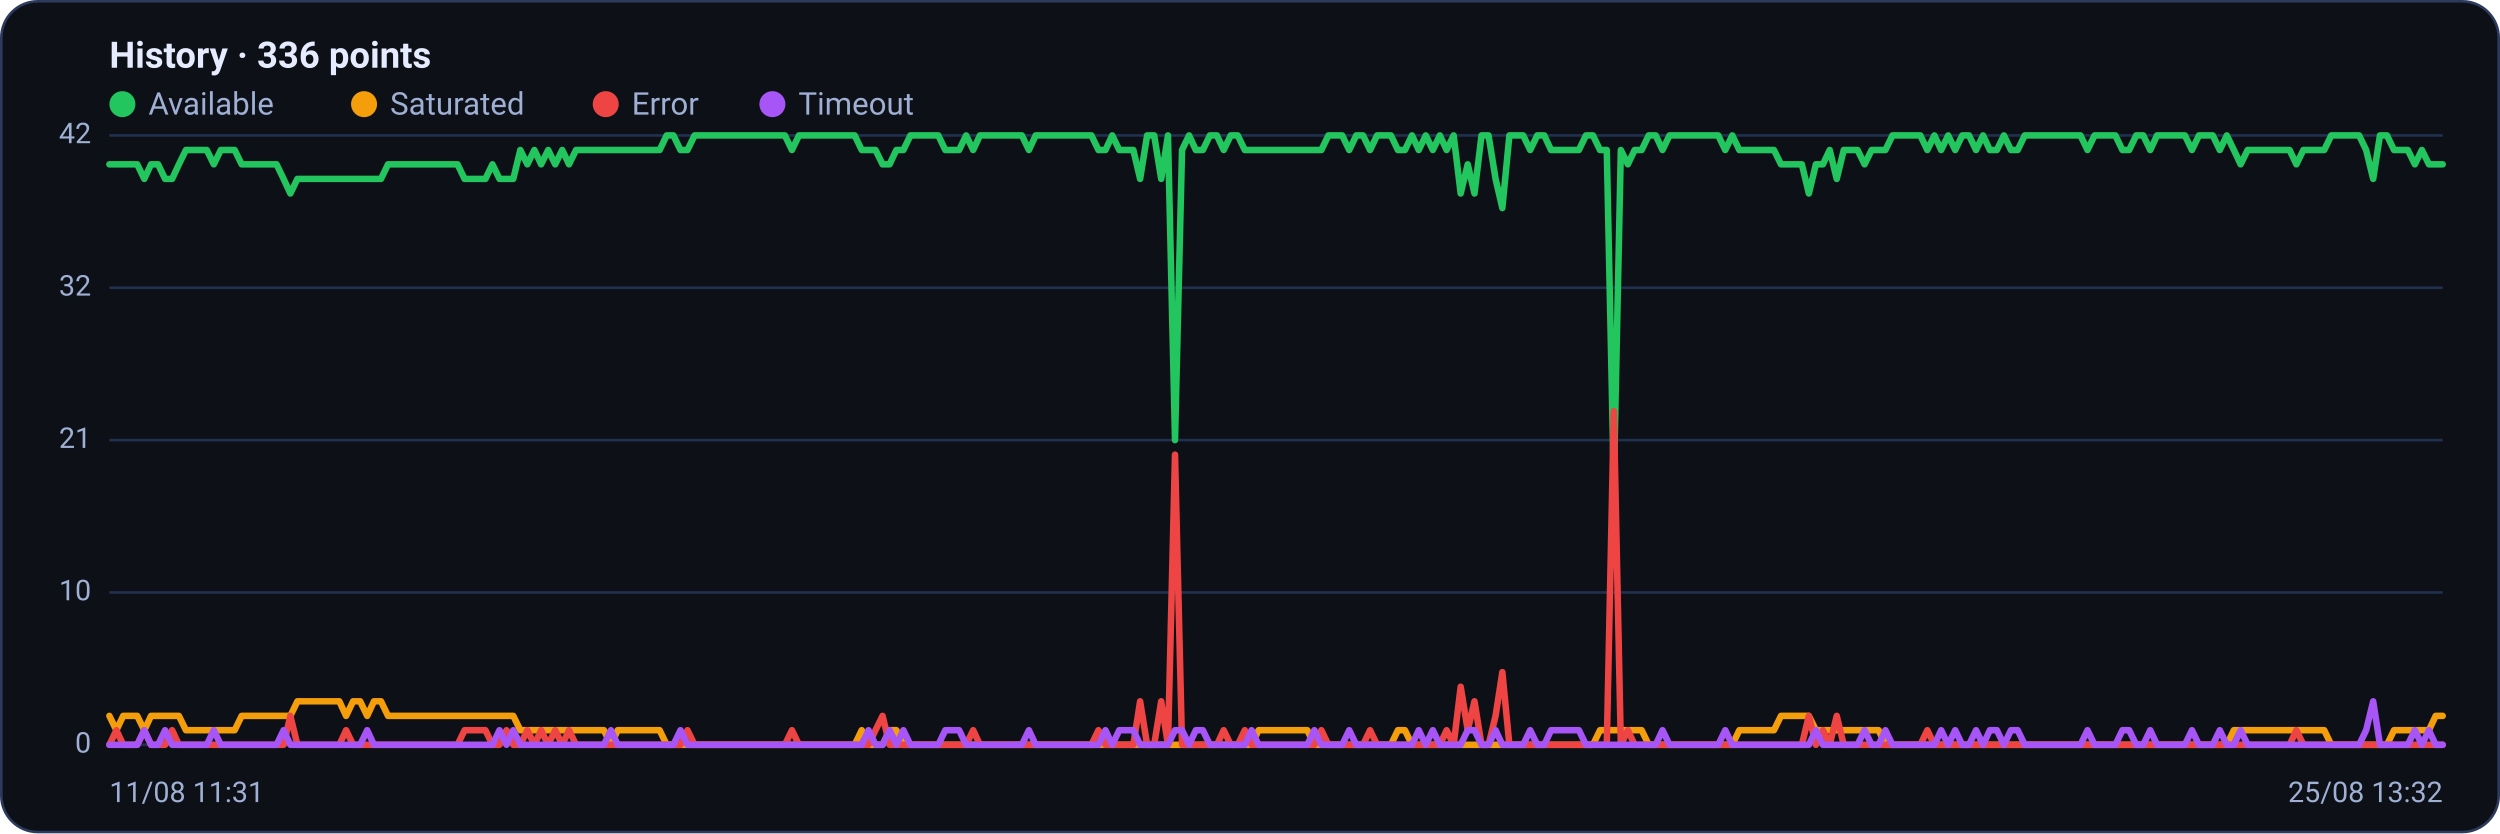
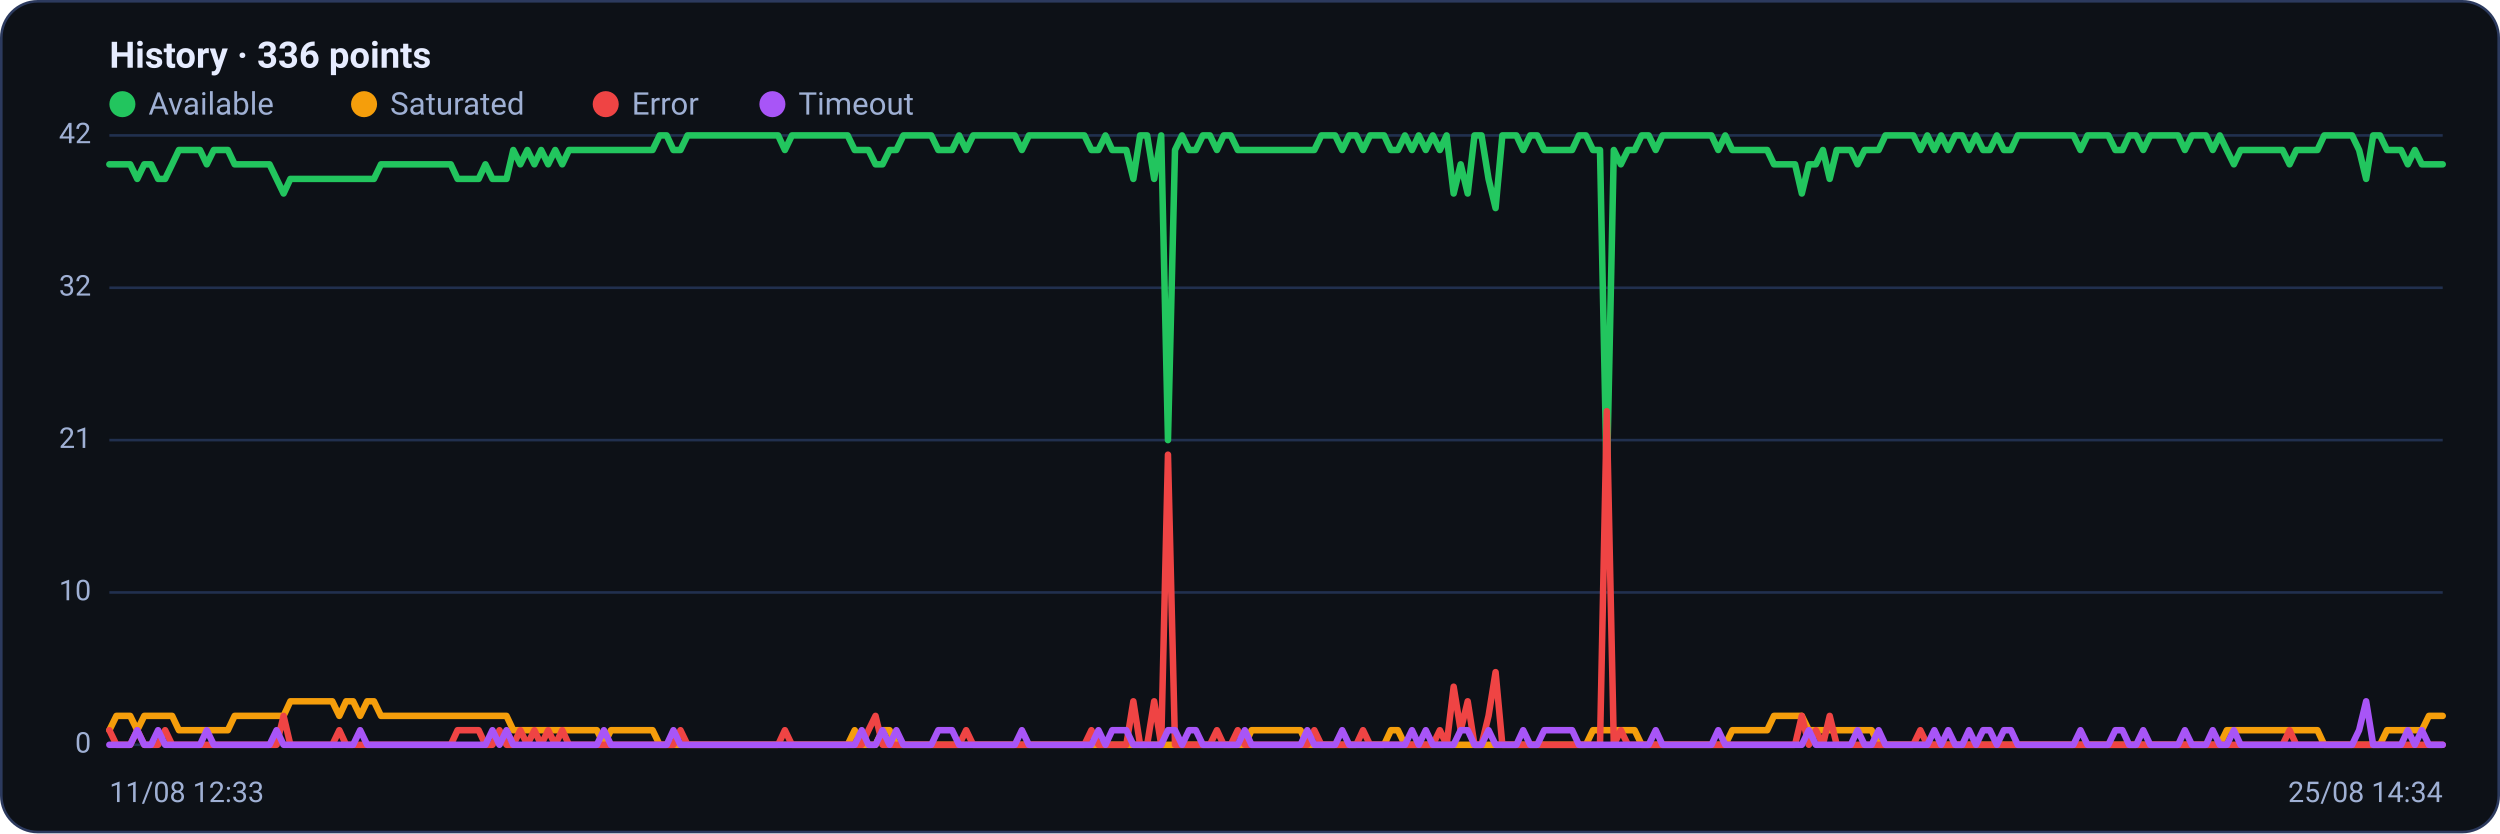
<svg xmlns="http://www.w3.org/2000/svg" viewBox="0 0 960 320" width="960" height="320" font-family="Segoe UI, system-ui, -apple-system, Roboto, Helvetica, Arial, sans-serif" role="img" aria-label="Availability history per region">
  <rect x="0.5" y="0.5" width="959" height="319" rx="14" fill="#0d1117" stroke="#2c3a5e" />
  <text x="42" y="26" font-size="14" font-weight="600" fill="#e6ecff">History · 336 points</text>
  <circle cx="47" cy="40" r="5" fill="#22c55e" />
  <text x="57" y="44" font-size="12" fill="#9fb0d4">Available</text>
  <circle cx="139.8" cy="40" r="5" fill="#f59e0b" />
  <text x="149.8" y="44" font-size="12" fill="#9fb0d4">Saturated</text>
  <circle cx="232.6" cy="40" r="5" fill="#ef4444" />
  <text x="242.6" y="44" font-size="12" fill="#9fb0d4">Error</text>
  <circle cx="296.6" cy="40" r="5" fill="#a855f7" />
  <text x="306.6" y="44" font-size="12" fill="#9fb0d4">Timeout</text>
  <line x1="42" y1="286.0" x2="938" y2="286.0" stroke="#21304f" stroke-width="1" />
  <text x="35" y="289.0" text-anchor="end" font-size="11" fill="#9fb0d4">0</text>
  <line x1="42" y1="227.5" x2="938" y2="227.5" stroke="#21304f" stroke-width="1" />
  <text x="35" y="230.5" text-anchor="end" font-size="11" fill="#9fb0d4">10</text>
  <line x1="42" y1="169.0" x2="938" y2="169.0" stroke="#21304f" stroke-width="1" />
  <text x="35" y="172.0" text-anchor="end" font-size="11" fill="#9fb0d4">21</text>
  <line x1="42" y1="110.5" x2="938" y2="110.5" stroke="#21304f" stroke-width="1" />
  <text x="35" y="113.5" text-anchor="end" font-size="11" fill="#9fb0d4">32</text>
  <line x1="42" y1="52.0" x2="938" y2="52.0" stroke="#21304f" stroke-width="1" />
  <text x="35" y="55.0" text-anchor="end" font-size="11" fill="#9fb0d4">42</text>
-   <polyline fill="none" stroke="#22c55e" stroke-width="2.5" stroke-linejoin="round" stroke-linecap="round" points="42.0,63.1 44.7,63.1 47.3,63.1 50.0,63.1 52.7,63.1 55.4,68.7 58.0,63.1 60.7,63.1 63.4,68.7 66.1,68.7 68.7,63.1 71.4,57.6 74.1,57.6 76.8,57.6 79.4,57.6 82.1,63.1 84.8,57.6 87.5,57.6 90.1,57.6 92.8,63.1 95.5,63.1 98.2,63.1 100.8,63.1 103.5,63.1 106.2,63.1 108.9,68.7 111.5,74.3 114.2,68.7 116.9,68.7 119.6,68.7 122.2,68.7 124.9,68.7 127.6,68.7 130.3,68.7 132.9,68.7 135.6,68.7 138.3,68.7 141.0,68.7 143.6,68.7 146.3,68.7 149.0,63.1 151.7,63.1 154.3,63.1 157.0,63.1 159.7,63.1 162.4,63.1 165.0,63.1 167.7,63.1 170.4,63.1 173.1,63.1 175.7,63.1 178.4,68.7 181.1,68.7 183.8,68.7 186.4,68.7 189.1,63.1 191.8,68.7 194.5,68.7 197.1,68.7 199.8,57.6 202.5,63.1 205.2,57.6 207.8,63.1 210.5,57.6 213.2,63.1 215.9,57.6 218.5,63.1 221.2,57.6 223.9,57.6 226.5,57.6 229.2,57.6 231.9,57.6 234.6,57.6 237.2,57.6 239.9,57.6 242.6,57.6 245.3,57.6 247.9,57.6 250.6,57.6 253.3,57.6 256.0,52.0 258.6,52.0 261.3,57.6 264.0,57.6 266.7,52.0 269.3,52.0 272.0,52.0 274.7,52.0 277.4,52.0 280.0,52.0 282.7,52.0 285.4,52.0 288.1,52.0 290.7,52.0 293.4,52.0 296.1,52.0 298.8,52.0 301.4,52.0 304.1,57.6 306.8,52.0 309.5,52.0 312.1,52.0 314.8,52.0 317.5,52.0 320.2,52.0 322.8,52.0 325.5,52.0 328.2,52.0 330.9,57.6 333.5,57.6 336.2,57.6 338.9,63.1 341.6,63.1 344.2,57.6 346.9,57.6 349.6,52.0 352.3,52.0 354.9,52.0 357.6,52.0 360.3,52.0 363.0,57.6 365.6,57.6 368.3,57.6 371.0,52.0 373.7,57.6 376.3,52.0 379.0,52.0 381.7,52.0 384.4,52.0 387.0,52.0 389.7,52.0 392.4,52.0 395.1,57.6 397.7,52.0 400.4,52.0 403.1,52.0 405.7,52.0 408.4,52.0 411.1,52.0 413.8,52.0 416.4,52.0 419.1,52.0 421.8,57.6 424.5,57.6 427.1,52.0 429.8,57.6 432.5,57.6 435.2,57.6 437.8,68.7 440.5,52.0 443.2,52.0 445.9,68.7 448.5,52.0 451.2,169.0 453.9,57.6 456.6,52.0 459.2,57.6 461.9,57.6 464.6,52.0 467.3,52.0 469.9,57.6 472.6,52.0 475.3,52.0 478.0,57.6 480.6,57.6 483.3,57.6 486.0,57.6 488.7,57.6 491.3,57.6 494.0,57.6 496.7,57.6 499.4,57.6 502.0,57.6 504.7,57.6 507.4,57.6 510.1,52.0 512.7,52.0 515.4,52.0 518.1,57.6 520.8,52.0 523.4,52.0 526.1,57.6 528.8,52.0 531.5,52.0 534.1,52.0 536.8,57.6 539.5,57.6 542.2,52.0 544.8,57.6 547.5,52.0 550.2,57.6 552.9,52.0 555.5,57.6 558.2,52.0 560.9,74.3 563.6,63.1 566.2,74.3 568.9,52.0 571.6,52.0 574.3,68.7 576.9,79.9 579.6,52.0 582.3,52.0 584.9,52.0 587.6,57.6 590.3,52.0 593.0,52.0 595.6,57.6 598.3,57.6 601.0,57.6 603.7,57.6 606.3,57.6 609.0,52.0 611.7,52.0 614.4,57.6 617.0,57.6 619.7,185.7 622.4,57.6 625.1,63.1 627.7,57.6 630.4,57.6 633.1,52.0 635.8,52.0 638.4,57.6 641.1,52.0 643.8,52.0 646.5,52.0 649.1,52.0 651.8,52.0 654.5,52.0 657.2,52.0 659.8,52.0 662.5,57.6 665.2,52.0 667.9,57.6 670.5,57.6 673.2,57.6 675.9,57.6 678.6,57.6 681.2,57.6 683.9,63.1 686.6,63.1 689.3,63.1 691.9,63.1 694.6,74.3 697.3,63.1 700.0,63.1 702.6,57.6 705.3,68.7 708.0,57.6 710.7,57.6 713.3,57.6 716.0,63.1 718.7,57.6 721.4,57.6 724.0,57.6 726.7,52.0 729.4,52.0 732.1,52.0 734.7,52.0 737.4,52.0 740.1,57.6 742.8,52.0 745.4,57.6 748.1,52.0 750.8,57.6 753.5,52.0 756.1,52.0 758.8,57.6 761.5,52.0 764.1,57.6 766.8,57.6 769.5,52.0 772.2,57.6 774.8,57.6 777.5,52.0 780.2,52.0 782.9,52.0 785.5,52.0 788.2,52.0 790.9,52.0 793.6,52.0 796.2,52.0 798.9,52.0 801.6,57.6 804.3,52.0 806.9,52.0 809.6,52.0 812.3,52.0 815.0,57.6 817.6,57.6 820.3,52.0 823.0,52.0 825.7,57.6 828.3,52.0 831.0,52.0 833.7,52.0 836.4,52.0 839.0,52.0 841.7,57.6 844.4,52.0 847.1,52.0 849.7,52.0 852.4,57.6 855.1,52.0 857.8,57.6 860.4,63.1 863.1,57.6 865.8,57.6 868.5,57.6 871.1,57.6 873.8,57.6 876.5,57.6 879.2,57.6 881.8,63.1 884.5,57.6 887.2,57.6 889.9,57.6 892.5,57.6 895.2,52.0 897.9,52.0 900.6,52.0 903.2,52.0 905.9,52.0 908.6,57.6 911.3,68.7 913.9,52.0 916.6,52.0 919.3,57.6 922.0,57.6 924.6,57.6 927.3,63.1 930.0,57.6 932.7,63.1 935.3,63.1 938.0,63.1" />
-   <polyline fill="none" stroke="#f59e0b" stroke-width="2.5" stroke-linejoin="round" stroke-linecap="round" points="42.0,274.9 44.7,280.4 47.3,274.9 50.0,274.9 52.7,274.9 55.4,280.4 58.0,274.9 60.7,274.9 63.4,274.9 66.1,274.9 68.7,274.9 71.4,280.4 74.1,280.4 76.8,280.4 79.4,280.4 82.1,280.4 84.8,280.4 87.5,280.4 90.1,280.4 92.8,274.9 95.5,274.9 98.2,274.9 100.8,274.9 103.5,274.9 106.2,274.9 108.9,274.9 111.5,274.9 114.2,269.3 116.9,269.3 119.6,269.3 122.2,269.3 124.9,269.3 127.6,269.3 130.3,269.3 132.9,274.9 135.6,269.3 138.3,269.3 141.0,274.9 143.6,269.3 146.3,269.3 149.0,274.9 151.7,274.9 154.3,274.9 157.0,274.9 159.7,274.9 162.4,274.9 165.0,274.9 167.7,274.9 170.4,274.9 173.1,274.9 175.7,274.9 178.4,274.9 181.1,274.9 183.8,274.9 186.4,274.9 189.1,274.9 191.8,274.9 194.5,274.9 197.1,274.9 199.8,280.4 202.5,280.4 205.2,280.4 207.8,280.4 210.5,280.4 213.2,280.4 215.9,280.4 218.5,280.4 221.2,280.4 223.9,280.4 226.5,280.4 229.2,280.4 231.9,280.4 234.6,286.0 237.2,280.4 239.9,280.4 242.6,280.4 245.3,280.4 247.9,280.4 250.6,280.4 253.3,280.4 256.0,286.0 258.6,286.0 261.3,286.0 264.0,286.0 266.7,286.0 269.3,286.0 272.0,286.0 274.7,286.0 277.4,286.0 280.0,286.0 282.7,286.0 285.4,286.0 288.1,286.0 290.7,286.0 293.4,286.0 296.1,286.0 298.8,286.0 301.4,286.0 304.1,286.0 306.8,286.0 309.5,286.0 312.1,286.0 314.8,286.0 317.5,286.0 320.2,286.0 322.8,286.0 325.5,286.0 328.2,286.0 330.9,280.4 333.5,286.0 336.2,286.0 338.9,286.0 341.6,280.4 344.2,280.4 346.9,286.0 349.6,286.0 352.3,286.0 354.9,286.0 357.6,286.0 360.3,286.0 363.0,286.0 365.6,286.0 368.3,286.0 371.0,286.0 373.7,286.0 376.3,286.0 379.0,286.0 381.7,286.0 384.4,286.0 387.0,286.0 389.7,286.0 392.4,286.0 395.1,286.0 397.7,286.0 400.4,286.0 403.1,286.0 405.7,286.0 408.4,286.0 411.1,286.0 413.8,286.0 416.4,286.0 419.1,286.0 421.8,286.0 424.5,286.0 427.1,286.0 429.8,286.0 432.5,286.0 435.2,286.0 437.8,286.0 440.5,286.0 443.2,286.0 445.9,286.0 448.5,286.0 451.2,286.0 453.9,286.0 456.6,286.0 459.2,286.0 461.9,286.0 464.6,286.0 467.3,286.0 469.9,286.0 472.6,286.0 475.3,286.0 478.0,286.0 480.6,286.0 483.3,280.4 486.0,280.4 488.7,280.4 491.3,280.4 494.0,280.4 496.7,280.4 499.4,280.4 502.0,280.4 504.7,286.0 507.4,286.0 510.1,286.0 512.7,286.0 515.4,286.0 518.1,286.0 520.8,286.0 523.4,286.0 526.1,286.0 528.8,286.0 531.5,286.0 534.1,286.0 536.8,280.4 539.5,280.4 542.2,286.0 544.8,286.0 547.5,286.0 550.2,286.0 552.9,286.0 555.5,286.0 558.2,286.0 560.9,286.0 563.6,286.0 566.2,286.0 568.9,286.0 571.6,286.0 574.3,286.0 576.9,286.0 579.6,286.0 582.3,286.0 584.9,286.0 587.6,286.0 590.3,286.0 593.0,286.0 595.6,286.0 598.3,286.0 601.0,286.0 603.7,286.0 606.3,286.0 609.0,286.0 611.7,286.0 614.4,280.4 617.0,280.4 619.7,280.4 622.4,280.4 625.1,280.4 627.7,280.4 630.4,280.4 633.1,286.0 635.8,286.0 638.4,286.0 641.1,286.0 643.8,286.0 646.5,286.0 649.1,286.0 651.8,286.0 654.5,286.0 657.2,286.0 659.8,286.0 662.5,286.0 665.2,286.0 667.9,280.4 670.5,280.4 673.2,280.4 675.9,280.4 678.6,280.4 681.2,280.4 683.9,274.9 686.6,274.9 689.3,274.9 691.9,274.9 694.6,274.9 697.3,280.4 700.0,280.4 702.6,280.4 705.3,280.4 708.0,280.4 710.7,280.4 713.3,280.4 716.0,280.4 718.7,280.4 721.4,280.4 724.0,286.0 726.7,286.0 729.4,286.0 732.1,286.0 734.7,286.0 737.4,286.0 740.1,286.0 742.8,286.0 745.4,286.0 748.1,286.0 750.8,286.0 753.5,286.0 756.1,286.0 758.8,286.0 761.5,286.0 764.1,286.0 766.8,286.0 769.5,286.0 772.2,286.0 774.8,286.0 777.5,286.0 780.2,286.0 782.9,286.0 785.5,286.0 788.2,286.0 790.9,286.0 793.6,286.0 796.2,286.0 798.9,286.0 801.6,286.0 804.3,286.0 806.9,286.0 809.6,286.0 812.3,286.0 815.0,286.0 817.6,286.0 820.3,286.0 823.0,286.0 825.7,286.0 828.3,286.0 831.0,286.0 833.7,286.0 836.4,286.0 839.0,286.0 841.7,286.0 844.4,286.0 847.1,286.0 849.7,286.0 852.4,286.0 855.1,286.0 857.8,280.4 860.4,280.4 863.1,280.4 865.8,280.4 868.5,280.4 871.1,280.4 873.8,280.4 876.5,280.4 879.2,280.4 881.8,280.4 884.5,280.4 887.2,280.4 889.9,280.4 892.5,280.4 895.2,286.0 897.9,286.0 900.6,286.0 903.2,286.0 905.9,286.0 908.6,286.0 911.3,286.0 913.9,286.0 916.6,286.0 919.3,280.4 922.0,280.4 924.6,280.4 927.3,280.4 930.0,280.4 932.7,280.4 935.3,274.9 938.0,274.9" />
-   <polyline fill="none" stroke="#ef4444" stroke-width="2.5" stroke-linejoin="round" stroke-linecap="round" points="42.0,286.0 44.7,280.4 47.3,286.0 50.0,286.0 52.7,286.0 55.4,280.4 58.0,286.0 60.7,286.0 63.4,286.0 66.1,280.4 68.7,286.0 71.4,286.0 74.1,286.0 76.8,286.0 79.4,286.0 82.1,286.0 84.8,286.0 87.5,286.0 90.1,286.0 92.8,286.0 95.5,286.0 98.2,286.0 100.8,286.0 103.5,286.0 106.2,286.0 108.9,286.0 111.5,274.9 114.2,286.0 116.9,286.0 119.6,286.0 122.2,286.0 124.9,286.0 127.6,286.0 130.3,286.0 132.9,280.4 135.6,286.0 138.3,286.0 141.0,286.0 143.6,286.0 146.3,286.0 149.0,286.0 151.7,286.0 154.3,286.0 157.0,286.0 159.7,286.0 162.4,286.0 165.0,286.0 167.7,286.0 170.4,286.0 173.1,286.0 175.7,286.0 178.4,280.4 181.1,280.4 183.8,280.4 186.4,280.4 189.1,286.0 191.8,286.0 194.5,280.4 197.1,286.0 199.8,286.0 202.5,280.4 205.2,286.0 207.8,280.4 210.5,286.0 213.2,280.4 215.9,286.0 218.5,280.4 221.2,286.0 223.9,286.0 226.5,286.0 229.2,286.0 231.9,286.0 234.6,286.0 237.2,286.0 239.9,286.0 242.6,286.0 245.3,286.0 247.9,286.0 250.6,286.0 253.3,286.0 256.0,286.0 258.6,286.0 261.3,286.0 264.0,280.4 266.7,286.0 269.3,286.0 272.0,286.0 274.7,286.0 277.4,286.0 280.0,286.0 282.7,286.0 285.4,286.0 288.1,286.0 290.7,286.0 293.4,286.0 296.1,286.0 298.8,286.0 301.4,286.0 304.1,280.4 306.8,286.0 309.5,286.0 312.1,286.0 314.8,286.0 317.5,286.0 320.2,286.0 322.8,286.0 325.5,286.0 328.2,286.0 330.9,286.0 333.5,286.0 336.2,280.4 338.9,274.9 341.6,286.0 344.2,286.0 346.9,286.0 349.6,286.0 352.3,286.0 354.9,286.0 357.6,286.0 360.3,286.0 363.0,286.0 365.6,286.0 368.3,286.0 371.0,286.0 373.7,280.4 376.3,286.0 379.0,286.0 381.7,286.0 384.4,286.0 387.0,286.0 389.7,286.0 392.4,286.0 395.1,286.0 397.7,286.0 400.4,286.0 403.1,286.0 405.7,286.0 408.4,286.0 411.1,286.0 413.8,286.0 416.4,286.0 419.1,286.0 421.8,280.4 424.5,286.0 427.1,286.0 429.8,286.0 432.5,286.0 435.2,286.0 437.8,269.3 440.5,286.0 443.2,286.0 445.9,269.3 448.5,286.0 451.2,174.6 453.9,286.0 456.6,286.0 459.2,286.0 461.9,286.0 464.6,286.0 467.3,286.0 469.9,280.4 472.6,286.0 475.3,286.0 478.0,280.4 480.6,286.0 483.3,286.0 486.0,286.0 488.7,286.0 491.3,286.0 494.0,286.0 496.7,286.0 499.4,286.0 502.0,286.0 504.7,286.0 507.4,280.4 510.1,286.0 512.7,286.0 515.4,286.0 518.1,286.0 520.8,286.0 523.4,286.0 526.1,280.4 528.8,286.0 531.5,286.0 534.1,286.0 536.8,286.0 539.5,286.0 542.2,286.0 544.8,286.0 547.5,286.0 550.2,286.0 552.9,286.0 555.5,280.4 558.2,286.0 560.9,263.7 563.6,280.4 566.2,269.3 568.9,286.0 571.6,286.0 574.3,274.9 576.9,258.1 579.6,286.0 582.3,286.0 584.9,286.0 587.6,286.0 590.3,286.0 593.0,286.0 595.6,286.0 598.3,286.0 601.0,286.0 603.7,286.0 606.3,286.0 609.0,286.0 611.7,286.0 614.4,286.0 617.0,286.0 619.7,157.9 622.4,286.0 625.1,280.4 627.7,286.0 630.4,286.0 633.1,286.0 635.8,286.0 638.4,286.0 641.1,286.0 643.8,286.0 646.5,286.0 649.1,286.0 651.8,286.0 654.5,286.0 657.2,286.0 659.8,286.0 662.5,286.0 665.2,286.0 667.9,286.0 670.5,286.0 673.2,286.0 675.9,286.0 678.6,286.0 681.2,286.0 683.9,286.0 686.6,286.0 689.3,286.0 691.9,286.0 694.6,274.9 697.3,286.0 700.0,280.4 702.6,286.0 705.3,274.9 708.0,286.0 710.7,286.0 713.3,286.0 716.0,286.0 718.7,286.0 721.4,286.0 724.0,286.0 726.7,286.0 729.4,286.0 732.1,286.0 734.7,286.0 737.4,286.0 740.1,280.4 742.8,286.0 745.4,286.0 748.1,286.0 750.8,286.0 753.5,286.0 756.1,286.0 758.8,286.0 761.5,286.0 764.1,286.0 766.8,286.0 769.5,286.0 772.2,286.0 774.8,286.0 777.5,286.0 780.2,286.0 782.9,286.0 785.5,286.0 788.2,286.0 790.9,286.0 793.6,286.0 796.2,286.0 798.9,286.0 801.6,286.0 804.3,286.0 806.9,286.0 809.6,286.0 812.3,286.0 815.0,286.0 817.6,286.0 820.3,286.0 823.0,286.0 825.7,286.0 828.3,286.0 831.0,286.0 833.7,286.0 836.4,286.0 839.0,286.0 841.7,286.0 844.4,286.0 847.1,286.0 849.7,286.0 852.4,286.0 855.1,286.0 857.8,286.0 860.4,286.0 863.1,286.0 865.8,286.0 868.5,286.0 871.1,286.0 873.8,286.0 876.5,286.0 879.2,286.0 881.8,280.4 884.5,286.0 887.2,286.0 889.9,286.0 892.5,286.0 895.2,286.0 897.9,286.0 900.6,286.0 903.2,286.0 905.9,286.0 908.6,286.0 911.3,286.0 913.9,286.0 916.6,286.0 919.3,286.0 922.0,286.0 924.6,286.0 927.3,286.0 930.0,286.0 932.7,286.0 935.3,286.0 938.0,286.0" />
-   <polyline fill="none" stroke="#a855f7" stroke-width="2.5" stroke-linejoin="round" stroke-linecap="round" points="42.0,286.0 44.7,286.0 47.3,286.0 50.0,286.0 52.7,286.0 55.4,280.4 58.0,286.0 60.7,286.0 63.4,280.4 66.1,286.0 68.7,286.0 71.4,286.0 74.1,286.0 76.8,286.0 79.4,286.0 82.1,280.4 84.8,286.0 87.5,286.0 90.1,286.0 92.8,286.0 95.5,286.0 98.2,286.0 100.8,286.0 103.5,286.0 106.2,286.0 108.9,280.4 111.5,286.0 114.2,286.0 116.9,286.0 119.6,286.0 122.2,286.0 124.9,286.0 127.6,286.0 130.3,286.0 132.9,286.0 135.6,286.0 138.3,286.0 141.0,280.4 143.6,286.0 146.3,286.0 149.0,286.0 151.7,286.0 154.3,286.0 157.0,286.0 159.7,286.0 162.4,286.0 165.0,286.0 167.7,286.0 170.4,286.0 173.1,286.0 175.7,286.0 178.4,286.0 181.1,286.0 183.8,286.0 186.4,286.0 189.1,286.0 191.8,280.4 194.5,286.0 197.1,280.4 199.8,286.0 202.5,286.0 205.2,286.0 207.8,286.0 210.5,286.0 213.2,286.0 215.9,286.0 218.5,286.0 221.2,286.0 223.9,286.0 226.5,286.0 229.2,286.0 231.9,286.0 234.6,280.4 237.2,286.0 239.9,286.0 242.6,286.0 245.3,286.0 247.9,286.0 250.6,286.0 253.3,286.0 256.0,286.0 258.6,286.0 261.3,280.4 264.0,286.0 266.7,286.0 269.3,286.0 272.0,286.0 274.7,286.0 277.4,286.0 280.0,286.0 282.7,286.0 285.4,286.0 288.1,286.0 290.7,286.0 293.4,286.0 296.1,286.0 298.8,286.0 301.4,286.0 304.1,286.0 306.8,286.0 309.5,286.0 312.1,286.0 314.8,286.0 317.5,286.0 320.2,286.0 322.8,286.0 325.5,286.0 328.2,286.0 330.9,286.0 333.5,280.4 336.2,286.0 338.9,286.0 341.6,280.4 344.2,286.0 346.9,280.4 349.6,286.0 352.3,286.0 354.9,286.0 357.6,286.0 360.3,286.0 363.0,280.4 365.6,280.4 368.3,280.4 371.0,286.0 373.7,286.0 376.3,286.0 379.0,286.0 381.7,286.0 384.4,286.0 387.0,286.0 389.7,286.0 392.4,286.0 395.1,280.4 397.7,286.0 400.4,286.0 403.1,286.0 405.7,286.0 408.4,286.0 411.1,286.0 413.8,286.0 416.4,286.0 419.1,286.0 421.8,286.0 424.5,280.4 427.1,286.0 429.8,280.4 432.5,280.4 435.2,280.4 437.8,286.0 440.5,286.0 443.2,286.0 445.9,286.0 448.5,286.0 451.2,280.4 453.9,280.4 456.6,286.0 459.2,280.4 461.9,280.4 464.6,286.0 467.3,286.0 469.9,286.0 472.6,286.0 475.3,286.0 478.0,286.0 480.6,280.4 483.3,286.0 486.0,286.0 488.7,286.0 491.3,286.0 494.0,286.0 496.7,286.0 499.4,286.0 502.0,286.0 504.7,280.4 507.4,286.0 510.1,286.0 512.7,286.0 515.4,286.0 518.1,280.4 520.8,286.0 523.4,286.0 526.1,286.0 528.8,286.0 531.5,286.0 534.1,286.0 536.8,286.0 539.5,286.0 542.2,286.0 544.8,280.4 547.5,286.0 550.2,280.4 552.9,286.0 555.5,286.0 558.2,286.0 560.9,286.0 563.6,280.4 566.2,280.4 568.9,286.0 571.6,286.0 574.3,280.4 576.9,286.0 579.6,286.0 582.3,286.0 584.9,286.0 587.6,280.4 590.3,286.0 593.0,286.0 595.6,280.4 598.3,280.4 601.0,280.4 603.7,280.4 606.3,280.4 609.0,286.0 611.7,286.0 614.4,286.0 617.0,286.0 619.7,286.0 622.4,286.0 625.1,286.0 627.7,286.0 630.4,286.0 633.1,286.0 635.8,286.0 638.4,280.4 641.1,286.0 643.8,286.0 646.5,286.0 649.1,286.0 651.8,286.0 654.5,286.0 657.2,286.0 659.8,286.0 662.5,280.4 665.2,286.0 667.9,286.0 670.5,286.0 673.2,286.0 675.9,286.0 678.6,286.0 681.2,286.0 683.9,286.0 686.6,286.0 689.3,286.0 691.9,286.0 694.6,286.0 697.3,280.4 700.0,286.0 702.6,286.0 705.3,286.0 708.0,286.0 710.7,286.0 713.3,286.0 716.0,280.4 718.7,286.0 721.4,286.0 724.0,280.4 726.7,286.0 729.4,286.0 732.1,286.0 734.7,286.0 737.4,286.0 740.1,286.0 742.8,286.0 745.4,280.4 748.1,286.0 750.8,280.4 753.5,286.0 756.1,286.0 758.8,280.4 761.5,286.0 764.1,280.4 766.8,280.4 769.5,286.0 772.2,280.4 774.8,280.4 777.5,286.0 780.2,286.0 782.9,286.0 785.5,286.0 788.2,286.0 790.9,286.0 793.6,286.0 796.2,286.0 798.9,286.0 801.6,280.4 804.3,286.0 806.9,286.0 809.6,286.0 812.3,286.0 815.0,280.4 817.6,280.4 820.3,286.0 823.0,286.0 825.7,280.4 828.3,286.0 831.0,286.0 833.7,286.0 836.4,286.0 839.0,286.0 841.7,280.4 844.4,286.0 847.1,286.0 849.7,286.0 852.4,280.4 855.1,286.0 857.8,286.0 860.4,280.4 863.1,286.0 865.8,286.0 868.5,286.0 871.1,286.0 873.8,286.0 876.5,286.0 879.2,286.0 881.8,286.0 884.5,286.0 887.2,286.0 889.9,286.0 892.5,286.0 895.2,286.0 897.9,286.0 900.6,286.0 903.2,286.0 905.9,286.0 908.6,280.4 911.3,269.3 913.9,286.0 916.6,286.0 919.3,286.0 922.0,286.0 924.6,286.0 927.3,280.4 930.0,286.0 932.7,280.4 935.3,286.0 938.0,286.0" />
-   <text x="42" y="308" font-size="11" fill="#9fb0d4">11/08 11:31</text>
-   <text x="938" y="308" text-anchor="end" font-size="11" fill="#9fb0d4">25/08 13:32</text>
+   <polyline fill="none" stroke="#22c55e" stroke-width="2.5" stroke-linejoin="round" stroke-linecap="round" points="42.0,63.1 44.7,63.1 47.3,63.1 50.0,63.1 52.7,68.7 55.4,63.1 58.0,63.1 60.7,68.7 63.4,68.7 66.1,63.1 68.7,57.6 71.4,57.6 74.1,57.6 76.8,57.6 79.4,63.1 82.1,57.6 84.8,57.6 87.5,57.6 90.1,63.1 92.8,63.1 95.5,63.1 98.2,63.1 100.8,63.1 103.5,63.1 106.2,68.7 108.9,74.3 111.5,68.7 114.2,68.7 116.9,68.7 119.6,68.7 122.2,68.7 124.9,68.7 127.6,68.7 130.3,68.7 132.9,68.7 135.6,68.7 138.3,68.7 141.0,68.7 143.6,68.7 146.3,63.1 149.0,63.1 151.7,63.1 154.3,63.1 157.0,63.1 159.7,63.1 162.4,63.1 165.0,63.1 167.7,63.1 170.4,63.1 173.1,63.1 175.7,68.7 178.4,68.7 181.1,68.7 183.8,68.7 186.4,63.1 189.1,68.7 191.8,68.7 194.5,68.7 197.1,57.6 199.8,63.1 202.5,57.6 205.2,63.1 207.8,57.6 210.5,63.1 213.2,57.6 215.9,63.1 218.5,57.6 221.2,57.6 223.9,57.6 226.5,57.6 229.2,57.6 231.9,57.6 234.6,57.6 237.2,57.6 239.9,57.6 242.6,57.6 245.3,57.6 247.9,57.6 250.6,57.6 253.3,52.0 256.0,52.0 258.6,57.6 261.3,57.6 264.0,52.0 266.7,52.0 269.3,52.0 272.0,52.0 274.7,52.0 277.4,52.0 280.0,52.0 282.7,52.0 285.4,52.0 288.1,52.0 290.7,52.0 293.4,52.0 296.1,52.0 298.8,52.0 301.4,57.6 304.1,52.0 306.8,52.0 309.5,52.0 312.1,52.0 314.8,52.0 317.5,52.0 320.2,52.0 322.8,52.0 325.5,52.0 328.2,57.6 330.9,57.6 333.5,57.6 336.2,63.1 338.9,63.1 341.6,57.6 344.2,57.6 346.9,52.0 349.6,52.0 352.3,52.0 354.9,52.0 357.6,52.0 360.3,57.6 363.0,57.6 365.6,57.6 368.3,52.0 371.0,57.6 373.7,52.0 376.3,52.0 379.0,52.0 381.7,52.0 384.4,52.0 387.0,52.0 389.7,52.0 392.4,57.6 395.1,52.0 397.7,52.0 400.4,52.0 403.1,52.0 405.7,52.0 408.4,52.0 411.1,52.0 413.8,52.0 416.4,52.0 419.1,57.6 421.8,57.6 424.5,52.0 427.1,57.6 429.8,57.6 432.5,57.6 435.2,68.7 437.8,52.0 440.5,52.0 443.2,68.7 445.9,52.0 448.5,169.0 451.2,57.6 453.9,52.0 456.6,57.6 459.2,57.6 461.9,52.0 464.6,52.0 467.3,57.6 469.9,52.0 472.6,52.0 475.3,57.6 478.0,57.6 480.6,57.6 483.3,57.6 486.0,57.6 488.7,57.6 491.3,57.6 494.0,57.6 496.7,57.6 499.4,57.6 502.0,57.6 504.7,57.6 507.4,52.0 510.1,52.0 512.7,52.0 515.4,57.6 518.1,52.0 520.8,52.0 523.4,57.6 526.1,52.0 528.8,52.0 531.5,52.0 534.1,57.6 536.8,57.6 539.5,52.0 542.2,57.6 544.8,52.0 547.5,57.6 550.2,52.0 552.9,57.6 555.5,52.0 558.2,74.3 560.9,63.1 563.6,74.3 566.2,52.0 568.9,52.0 571.6,68.7 574.3,79.9 576.9,52.0 579.6,52.0 582.3,52.0 584.9,57.6 587.6,52.0 590.3,52.0 593.0,57.6 595.6,57.6 598.3,57.6 601.0,57.6 603.7,57.6 606.3,52.0 609.0,52.0 611.7,57.6 614.4,57.6 617.0,185.7 619.7,57.6 622.4,63.1 625.1,57.6 627.7,57.6 630.4,52.0 633.1,52.0 635.8,57.6 638.4,52.0 641.1,52.0 643.8,52.0 646.5,52.0 649.1,52.0 651.8,52.0 654.5,52.0 657.2,52.0 659.8,57.6 662.5,52.0 665.2,57.6 667.9,57.6 670.5,57.6 673.2,57.6 675.9,57.6 678.6,57.6 681.2,63.1 683.9,63.1 686.6,63.1 689.3,63.1 691.9,74.3 694.6,63.1 697.3,63.1 700.0,57.6 702.6,68.7 705.3,57.6 708.0,57.6 710.7,57.6 713.3,63.1 716.0,57.6 718.7,57.6 721.4,57.6 724.0,52.0 726.7,52.0 729.4,52.0 732.1,52.0 734.7,52.0 737.4,57.6 740.1,52.0 742.8,57.6 745.4,52.0 748.1,57.6 750.8,52.0 753.5,52.0 756.1,57.6 758.8,52.0 761.5,57.6 764.1,57.6 766.8,52.0 769.5,57.6 772.2,57.6 774.8,52.0 777.5,52.0 780.2,52.0 782.9,52.0 785.5,52.0 788.2,52.0 790.9,52.0 793.6,52.0 796.2,52.0 798.9,57.6 801.6,52.0 804.3,52.0 806.9,52.0 809.6,52.0 812.3,57.6 815.0,57.6 817.6,52.0 820.3,52.0 823.0,57.6 825.7,52.0 828.3,52.0 831.0,52.0 833.7,52.0 836.4,52.0 839.0,57.6 841.7,52.0 844.4,52.0 847.1,52.0 849.7,57.6 852.4,52.0 855.1,57.6 857.8,63.1 860.4,57.6 863.1,57.6 865.8,57.6 868.5,57.6 871.1,57.6 873.8,57.6 876.5,57.6 879.2,63.1 881.8,57.6 884.5,57.6 887.2,57.6 889.9,57.6 892.5,52.0 895.2,52.0 897.9,52.0 900.6,52.0 903.2,52.0 905.9,57.6 908.6,68.7 911.3,52.0 913.9,52.0 916.6,57.6 919.3,57.6 922.0,57.6 924.6,63.1 927.3,57.6 930.0,63.1 932.7,63.1 935.3,63.1 938.0,63.1" />
+   <polyline fill="none" stroke="#f59e0b" stroke-width="2.5" stroke-linejoin="round" stroke-linecap="round" points="42.0,280.4 44.7,274.9 47.3,274.9 50.0,274.9 52.7,280.4 55.4,274.9 58.0,274.9 60.7,274.9 63.4,274.9 66.1,274.9 68.7,280.4 71.4,280.4 74.1,280.4 76.8,280.4 79.4,280.4 82.1,280.4 84.8,280.4 87.5,280.4 90.1,274.9 92.8,274.9 95.5,274.9 98.2,274.9 100.8,274.9 103.5,274.9 106.2,274.9 108.9,274.9 111.5,269.3 114.2,269.3 116.9,269.3 119.6,269.3 122.2,269.3 124.9,269.3 127.6,269.3 130.3,274.9 132.9,269.3 135.6,269.3 138.3,274.9 141.0,269.3 143.6,269.3 146.3,274.9 149.0,274.9 151.7,274.9 154.3,274.9 157.0,274.9 159.7,274.9 162.4,274.9 165.0,274.9 167.7,274.9 170.4,274.9 173.1,274.9 175.7,274.9 178.4,274.9 181.1,274.9 183.8,274.9 186.4,274.9 189.1,274.9 191.8,274.9 194.5,274.9 197.1,280.4 199.8,280.4 202.5,280.4 205.2,280.4 207.8,280.4 210.5,280.4 213.2,280.4 215.9,280.4 218.5,280.4 221.2,280.4 223.9,280.4 226.5,280.4 229.2,280.4 231.9,286.0 234.6,280.4 237.2,280.4 239.9,280.4 242.6,280.4 245.3,280.4 247.9,280.4 250.6,280.4 253.3,286.0 256.0,286.0 258.6,286.0 261.3,286.0 264.0,286.0 266.7,286.0 269.3,286.0 272.0,286.0 274.7,286.0 277.4,286.0 280.0,286.0 282.7,286.0 285.4,286.0 288.1,286.0 290.7,286.0 293.4,286.0 296.1,286.0 298.8,286.0 301.4,286.0 304.1,286.0 306.8,286.0 309.5,286.0 312.1,286.0 314.8,286.0 317.5,286.0 320.2,286.0 322.8,286.0 325.5,286.0 328.2,280.4 330.9,286.0 333.5,286.0 336.2,286.0 338.9,280.4 341.6,280.4 344.2,286.0 346.9,286.0 349.6,286.0 352.3,286.0 354.9,286.0 357.6,286.0 360.3,286.0 363.0,286.0 365.6,286.0 368.3,286.0 371.0,286.0 373.7,286.0 376.3,286.0 379.0,286.0 381.7,286.0 384.4,286.0 387.0,286.0 389.7,286.0 392.4,286.0 395.1,286.0 397.7,286.0 400.4,286.0 403.1,286.0 405.7,286.0 408.4,286.0 411.1,286.0 413.8,286.0 416.4,286.0 419.1,286.0 421.8,286.0 424.5,286.0 427.1,286.0 429.8,286.0 432.5,286.0 435.2,286.0 437.8,286.0 440.5,286.0 443.2,286.0 445.9,286.0 448.5,286.0 451.2,286.0 453.9,286.0 456.6,286.0 459.2,286.0 461.9,286.0 464.6,286.0 467.3,286.0 469.9,286.0 472.6,286.0 475.3,286.0 478.0,286.0 480.6,280.4 483.3,280.4 486.0,280.4 488.7,280.4 491.3,280.4 494.0,280.4 496.7,280.4 499.4,280.4 502.0,286.0 504.7,286.0 507.4,286.0 510.1,286.0 512.7,286.0 515.4,286.0 518.1,286.0 520.8,286.0 523.4,286.0 526.1,286.0 528.8,286.0 531.5,286.0 534.1,280.4 536.8,280.4 539.5,286.0 542.2,286.0 544.8,286.0 547.5,286.0 550.2,286.0 552.9,286.0 555.5,286.0 558.2,286.0 560.9,286.0 563.6,286.0 566.2,286.0 568.9,286.0 571.6,286.0 574.3,286.0 576.9,286.0 579.6,286.0 582.3,286.0 584.9,286.0 587.6,286.0 590.3,286.0 593.0,286.0 595.6,286.0 598.3,286.0 601.0,286.0 603.7,286.0 606.3,286.0 609.0,286.0 611.7,280.4 614.4,280.4 617.0,280.4 619.7,280.4 622.4,280.4 625.1,280.4 627.7,280.4 630.4,286.0 633.1,286.0 635.8,286.0 638.4,286.0 641.1,286.0 643.8,286.0 646.5,286.0 649.1,286.0 651.8,286.0 654.5,286.0 657.2,286.0 659.8,286.0 662.5,286.0 665.2,280.4 667.9,280.4 670.5,280.4 673.2,280.4 675.9,280.4 678.6,280.4 681.2,274.9 683.9,274.9 686.6,274.9 689.3,274.9 691.9,274.9 694.6,280.4 697.3,280.4 700.0,280.4 702.6,280.4 705.3,280.4 708.0,280.4 710.7,280.4 713.3,280.4 716.0,280.4 718.7,280.4 721.4,286.0 724.0,286.0 726.7,286.0 729.4,286.0 732.1,286.0 734.7,286.0 737.4,286.0 740.1,286.0 742.8,286.0 745.4,286.0 748.1,286.0 750.8,286.0 753.5,286.0 756.1,286.0 758.8,286.0 761.5,286.0 764.1,286.0 766.8,286.0 769.5,286.0 772.2,286.0 774.8,286.0 777.5,286.0 780.2,286.0 782.9,286.0 785.5,286.0 788.2,286.0 790.9,286.0 793.6,286.0 796.2,286.0 798.9,286.0 801.6,286.0 804.3,286.0 806.9,286.0 809.6,286.0 812.3,286.0 815.0,286.0 817.6,286.0 820.3,286.0 823.0,286.0 825.7,286.0 828.3,286.0 831.0,286.0 833.7,286.0 836.4,286.0 839.0,286.0 841.7,286.0 844.4,286.0 847.1,286.0 849.7,286.0 852.4,286.0 855.1,280.4 857.8,280.4 860.4,280.4 863.1,280.4 865.8,280.4 868.5,280.4 871.1,280.4 873.8,280.4 876.5,280.4 879.2,280.4 881.8,280.4 884.5,280.4 887.2,280.4 889.9,280.4 892.5,286.0 895.2,286.0 897.9,286.0 900.6,286.0 903.2,286.0 905.9,286.0 908.6,286.0 911.3,286.0 913.9,286.0 916.6,280.4 919.3,280.4 922.0,280.4 924.6,280.4 927.3,280.4 930.0,280.4 932.7,274.9 935.3,274.9 938.0,274.9" />
+   <polyline fill="none" stroke="#ef4444" stroke-width="2.5" stroke-linejoin="round" stroke-linecap="round" points="42.0,280.4 44.7,286.0 47.3,286.0 50.0,286.0 52.7,280.4 55.4,286.0 58.0,286.0 60.7,286.0 63.4,280.4 66.1,286.0 68.7,286.0 71.4,286.0 74.1,286.0 76.8,286.0 79.4,286.0 82.1,286.0 84.8,286.0 87.5,286.0 90.1,286.0 92.8,286.0 95.5,286.0 98.2,286.0 100.8,286.0 103.5,286.0 106.2,286.0 108.9,274.9 111.5,286.0 114.2,286.0 116.9,286.0 119.6,286.0 122.2,286.0 124.9,286.0 127.6,286.0 130.3,280.4 132.9,286.0 135.6,286.0 138.3,286.0 141.0,286.0 143.6,286.0 146.3,286.0 149.0,286.0 151.7,286.0 154.3,286.0 157.0,286.0 159.7,286.0 162.4,286.0 165.0,286.0 167.7,286.0 170.4,286.0 173.1,286.0 175.7,280.4 178.4,280.4 181.1,280.4 183.8,280.4 186.4,286.0 189.1,286.0 191.8,280.4 194.5,286.0 197.1,286.0 199.8,280.4 202.5,286.0 205.2,280.4 207.8,286.0 210.5,280.4 213.2,286.0 215.9,280.4 218.5,286.0 221.2,286.0 223.9,286.0 226.5,286.0 229.2,286.0 231.9,286.0 234.6,286.0 237.2,286.0 239.9,286.0 242.6,286.0 245.3,286.0 247.9,286.0 250.6,286.0 253.3,286.0 256.0,286.0 258.6,286.0 261.3,280.4 264.0,286.0 266.7,286.0 269.3,286.0 272.0,286.0 274.7,286.0 277.4,286.0 280.0,286.0 282.7,286.0 285.4,286.0 288.1,286.0 290.7,286.0 293.4,286.0 296.1,286.0 298.8,286.0 301.4,280.4 304.1,286.0 306.8,286.0 309.5,286.0 312.1,286.0 314.8,286.0 317.5,286.0 320.2,286.0 322.8,286.0 325.5,286.0 328.2,286.0 330.9,286.0 333.5,280.4 336.2,274.9 338.9,286.0 341.6,286.0 344.2,286.0 346.9,286.0 349.6,286.0 352.3,286.0 354.9,286.0 357.6,286.0 360.3,286.0 363.0,286.0 365.6,286.0 368.3,286.0 371.0,280.4 373.7,286.0 376.3,286.0 379.0,286.0 381.7,286.0 384.4,286.0 387.0,286.0 389.7,286.0 392.4,286.0 395.1,286.0 397.7,286.0 400.4,286.0 403.1,286.0 405.7,286.0 408.4,286.0 411.1,286.0 413.8,286.0 416.4,286.0 419.1,280.4 421.8,286.0 424.5,286.0 427.1,286.0 429.8,286.0 432.5,286.0 435.2,269.3 437.8,286.0 440.5,286.0 443.2,269.3 445.9,286.0 448.5,174.6 451.2,286.0 453.9,286.0 456.6,286.0 459.2,286.0 461.9,286.0 464.6,286.0 467.3,280.4 469.9,286.0 472.6,286.0 475.3,280.4 478.0,286.0 480.6,286.0 483.3,286.0 486.0,286.0 488.7,286.0 491.3,286.0 494.0,286.0 496.7,286.0 499.4,286.0 502.0,286.0 504.7,280.4 507.4,286.0 510.1,286.0 512.7,286.0 515.4,286.0 518.1,286.0 520.8,286.0 523.4,280.4 526.1,286.0 528.8,286.0 531.5,286.0 534.1,286.0 536.8,286.0 539.5,286.0 542.2,286.0 544.8,286.0 547.5,286.0 550.2,286.0 552.9,280.4 555.5,286.0 558.2,263.7 560.9,280.4 563.6,269.3 566.2,286.0 568.9,286.0 571.6,274.9 574.3,258.1 576.9,286.0 579.6,286.0 582.3,286.0 584.9,286.0 587.6,286.0 590.3,286.0 593.0,286.0 595.6,286.0 598.3,286.0 601.0,286.0 603.7,286.0 606.3,286.0 609.0,286.0 611.7,286.0 614.4,286.0 617.0,157.9 619.7,286.0 622.4,280.4 625.1,286.0 627.7,286.0 630.4,286.0 633.1,286.0 635.8,286.0 638.4,286.0 641.1,286.0 643.8,286.0 646.5,286.0 649.1,286.0 651.8,286.0 654.5,286.0 657.2,286.0 659.8,286.0 662.5,286.0 665.2,286.0 667.9,286.0 670.5,286.0 673.2,286.0 675.9,286.0 678.6,286.0 681.2,286.0 683.9,286.0 686.6,286.0 689.3,286.0 691.9,274.9 694.6,286.0 697.3,280.4 700.0,286.0 702.6,274.9 705.3,286.0 708.0,286.0 710.7,286.0 713.3,286.0 716.0,286.0 718.7,286.0 721.4,286.0 724.0,286.0 726.7,286.0 729.4,286.0 732.1,286.0 734.7,286.0 737.4,280.4 740.1,286.0 742.8,286.0 745.4,286.0 748.1,286.0 750.8,286.0 753.5,286.0 756.1,286.0 758.8,286.0 761.5,286.0 764.1,286.0 766.8,286.0 769.5,286.0 772.2,286.0 774.8,286.0 777.5,286.0 780.2,286.0 782.9,286.0 785.5,286.0 788.2,286.0 790.9,286.0 793.6,286.0 796.2,286.0 798.9,286.0 801.6,286.0 804.3,286.0 806.9,286.0 809.6,286.0 812.3,286.0 815.0,286.0 817.6,286.0 820.3,286.0 823.0,286.0 825.7,286.0 828.3,286.0 831.0,286.0 833.7,286.0 836.4,286.0 839.0,286.0 841.7,286.0 844.4,286.0 847.1,286.0 849.7,286.0 852.4,286.0 855.1,286.0 857.8,286.0 860.4,286.0 863.1,286.0 865.8,286.0 868.5,286.0 871.1,286.0 873.8,286.0 876.5,286.0 879.2,280.4 881.8,286.0 884.5,286.0 887.2,286.0 889.9,286.0 892.5,286.0 895.2,286.0 897.9,286.0 900.6,286.0 903.2,286.0 905.9,286.0 908.6,286.0 911.3,286.0 913.9,286.0 916.6,286.0 919.3,286.0 922.0,286.0 924.6,286.0 927.3,286.0 930.0,286.0 932.7,286.0 935.3,286.0 938.0,286.0" />
+   <polyline fill="none" stroke="#a855f7" stroke-width="2.5" stroke-linejoin="round" stroke-linecap="round" points="42.0,286.0 44.7,286.0 47.3,286.0 50.0,286.0 52.7,280.4 55.4,286.0 58.0,286.0 60.7,280.4 63.4,286.0 66.1,286.0 68.7,286.0 71.4,286.0 74.1,286.0 76.8,286.0 79.4,280.4 82.1,286.0 84.8,286.0 87.5,286.0 90.1,286.0 92.8,286.0 95.5,286.0 98.2,286.0 100.8,286.0 103.5,286.0 106.2,280.4 108.9,286.0 111.5,286.0 114.2,286.0 116.9,286.0 119.6,286.0 122.2,286.0 124.9,286.0 127.6,286.0 130.3,286.0 132.9,286.0 135.6,286.0 138.3,280.4 141.0,286.0 143.6,286.0 146.3,286.0 149.0,286.0 151.7,286.0 154.3,286.0 157.0,286.0 159.7,286.0 162.4,286.0 165.0,286.0 167.7,286.0 170.4,286.0 173.1,286.0 175.7,286.0 178.4,286.0 181.1,286.0 183.8,286.0 186.4,286.0 189.1,280.4 191.8,286.0 194.5,280.4 197.1,286.0 199.8,286.0 202.5,286.0 205.2,286.0 207.8,286.0 210.5,286.0 213.2,286.0 215.9,286.0 218.5,286.0 221.2,286.0 223.9,286.0 226.5,286.0 229.2,286.0 231.9,280.4 234.6,286.0 237.2,286.0 239.9,286.0 242.6,286.0 245.3,286.0 247.9,286.0 250.6,286.0 253.3,286.0 256.0,286.0 258.6,280.4 261.3,286.0 264.0,286.0 266.7,286.0 269.3,286.0 272.0,286.0 274.7,286.0 277.4,286.0 280.0,286.0 282.7,286.0 285.4,286.0 288.1,286.0 290.7,286.0 293.4,286.0 296.1,286.0 298.8,286.0 301.4,286.0 304.1,286.0 306.8,286.0 309.5,286.0 312.1,286.0 314.8,286.0 317.5,286.0 320.2,286.0 322.8,286.0 325.5,286.0 328.2,286.0 330.9,280.4 333.5,286.0 336.2,286.0 338.9,280.4 341.6,286.0 344.2,280.4 346.9,286.0 349.6,286.0 352.3,286.0 354.9,286.0 357.6,286.0 360.3,280.4 363.0,280.4 365.6,280.4 368.3,286.0 371.0,286.0 373.7,286.0 376.3,286.0 379.0,286.0 381.7,286.0 384.4,286.0 387.0,286.0 389.7,286.0 392.4,280.4 395.1,286.0 397.7,286.0 400.4,286.0 403.1,286.0 405.7,286.0 408.4,286.0 411.1,286.0 413.8,286.0 416.4,286.0 419.1,286.0 421.8,280.4 424.5,286.0 427.1,280.4 429.8,280.4 432.5,280.4 435.2,286.0 437.8,286.0 440.5,286.0 443.2,286.0 445.9,286.0 448.5,280.4 451.2,280.4 453.9,286.0 456.6,280.4 459.2,280.4 461.9,286.0 464.6,286.0 467.3,286.0 469.9,286.0 472.6,286.0 475.3,286.0 478.0,280.4 480.6,286.0 483.3,286.0 486.0,286.0 488.7,286.0 491.3,286.0 494.0,286.0 496.7,286.0 499.4,286.0 502.0,280.4 504.7,286.0 507.4,286.0 510.1,286.0 512.7,286.0 515.4,280.4 518.1,286.0 520.8,286.0 523.4,286.0 526.1,286.0 528.8,286.0 531.5,286.0 534.1,286.0 536.8,286.0 539.5,286.0 542.2,280.4 544.8,286.0 547.5,280.4 550.2,286.0 552.9,286.0 555.5,286.0 558.2,286.0 560.9,280.4 563.6,280.4 566.2,286.0 568.9,286.0 571.6,280.4 574.3,286.0 576.9,286.0 579.6,286.0 582.3,286.0 584.9,280.4 587.6,286.0 590.3,286.0 593.0,280.4 595.6,280.4 598.3,280.4 601.0,280.4 603.7,280.4 606.3,286.0 609.0,286.0 611.7,286.0 614.4,286.0 617.0,286.0 619.7,286.0 622.4,286.0 625.1,286.0 627.7,286.0 630.4,286.0 633.1,286.0 635.8,280.4 638.4,286.0 641.1,286.0 643.8,286.0 646.5,286.0 649.1,286.0 651.8,286.0 654.5,286.0 657.2,286.0 659.8,280.4 662.5,286.0 665.2,286.0 667.9,286.0 670.5,286.0 673.2,286.0 675.9,286.0 678.6,286.0 681.2,286.0 683.9,286.0 686.6,286.0 689.3,286.0 691.9,286.0 694.6,280.4 697.3,286.0 700.0,286.0 702.6,286.0 705.3,286.0 708.0,286.0 710.7,286.0 713.3,280.4 716.0,286.0 718.7,286.0 721.4,280.4 724.0,286.0 726.7,286.0 729.4,286.0 732.1,286.0 734.7,286.0 737.4,286.0 740.1,286.0 742.8,280.4 745.4,286.0 748.1,280.4 750.8,286.0 753.5,286.0 756.1,280.4 758.8,286.0 761.5,280.4 764.1,280.4 766.8,286.0 769.5,280.4 772.2,280.4 774.8,286.0 777.5,286.0 780.2,286.0 782.9,286.0 785.5,286.0 788.2,286.0 790.9,286.0 793.6,286.0 796.2,286.0 798.9,280.4 801.6,286.0 804.3,286.0 806.9,286.0 809.6,286.0 812.3,280.4 815.0,280.4 817.6,286.0 820.3,286.0 823.0,280.4 825.7,286.0 828.3,286.0 831.0,286.0 833.7,286.0 836.4,286.0 839.0,280.4 841.7,286.0 844.4,286.0 847.1,286.0 849.7,280.4 852.4,286.0 855.1,286.0 857.8,280.4 860.4,286.0 863.1,286.0 865.8,286.0 868.5,286.0 871.1,286.0 873.8,286.0 876.5,286.0 879.2,286.0 881.8,286.0 884.5,286.0 887.2,286.0 889.9,286.0 892.5,286.0 895.2,286.0 897.9,286.0 900.6,286.0 903.2,286.0 905.9,280.4 908.6,269.3 911.3,286.0 913.9,286.0 916.6,286.0 919.3,286.0 922.0,286.0 924.6,280.4 927.3,286.0 930.0,280.4 932.7,286.0 935.3,286.0 938.0,286.0" />
+   <text x="42" y="308" font-size="11" fill="#9fb0d4">11/08 12:33</text>
+   <text x="938" y="308" text-anchor="end" font-size="11" fill="#9fb0d4">25/08 14:34</text>
</svg>
